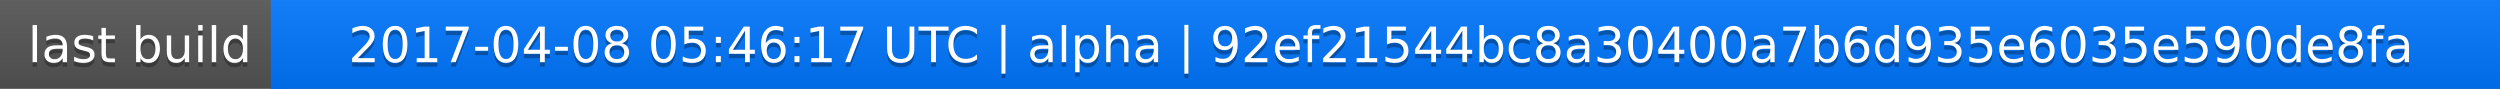
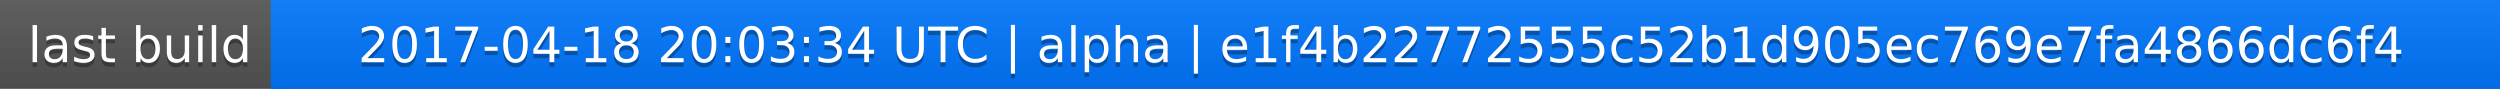
<svg xmlns="http://www.w3.org/2000/svg" width="563" height="20">
  <linearGradient id="a" x2="0" y2="100%">
    <stop offset="0" stop-color="#bbb" stop-opacity=".1" />
    <stop offset="1" stop-opacity=".1" />
  </linearGradient>
  <rect rx="0" width="563" height="20" fill="#555" />
  <rect rx="0" x="61" width="502" height="20" fill="#07f" />
  <path fill="#07f" d="M61 0h4v20h-4z" />
  <rect rx="0" width="563" height="20" fill="url(#a)" />
  <g fill="#fff" text-anchor="middle" font-family="DejaVu Sans,Verdana,Geneva,sans-serif" font-size="11">
    <text x="31.5" y="15" fill="#010101" fill-opacity=".3">last build</text>
    <text x="31.5" y="14">last build</text>
-     <text x="311" y="15" fill="#010101" fill-opacity=".3">2017-04-08 05:46:17 UTC | alpha | 92ef21544bc8a30400a7b6d935e6035e590de8fa</text>
-     <text x="311" y="14">2017-04-08 05:46:17 UTC | alpha | 92ef21544bc8a30400a7b6d935e6035e590de8fa</text>
+     <text x="311" y="15" fill="#010101" fill-opacity=".3">2017-04-18 20:03:34 UTC | alpha | e1f4b22772555c52b1d905ec769e7fa4866dc6f4</text>
+     <text x="311" y="14">2017-04-18 20:03:34 UTC | alpha | e1f4b22772555c52b1d905ec769e7fa4866dc6f4</text>
  </g>
</svg>
